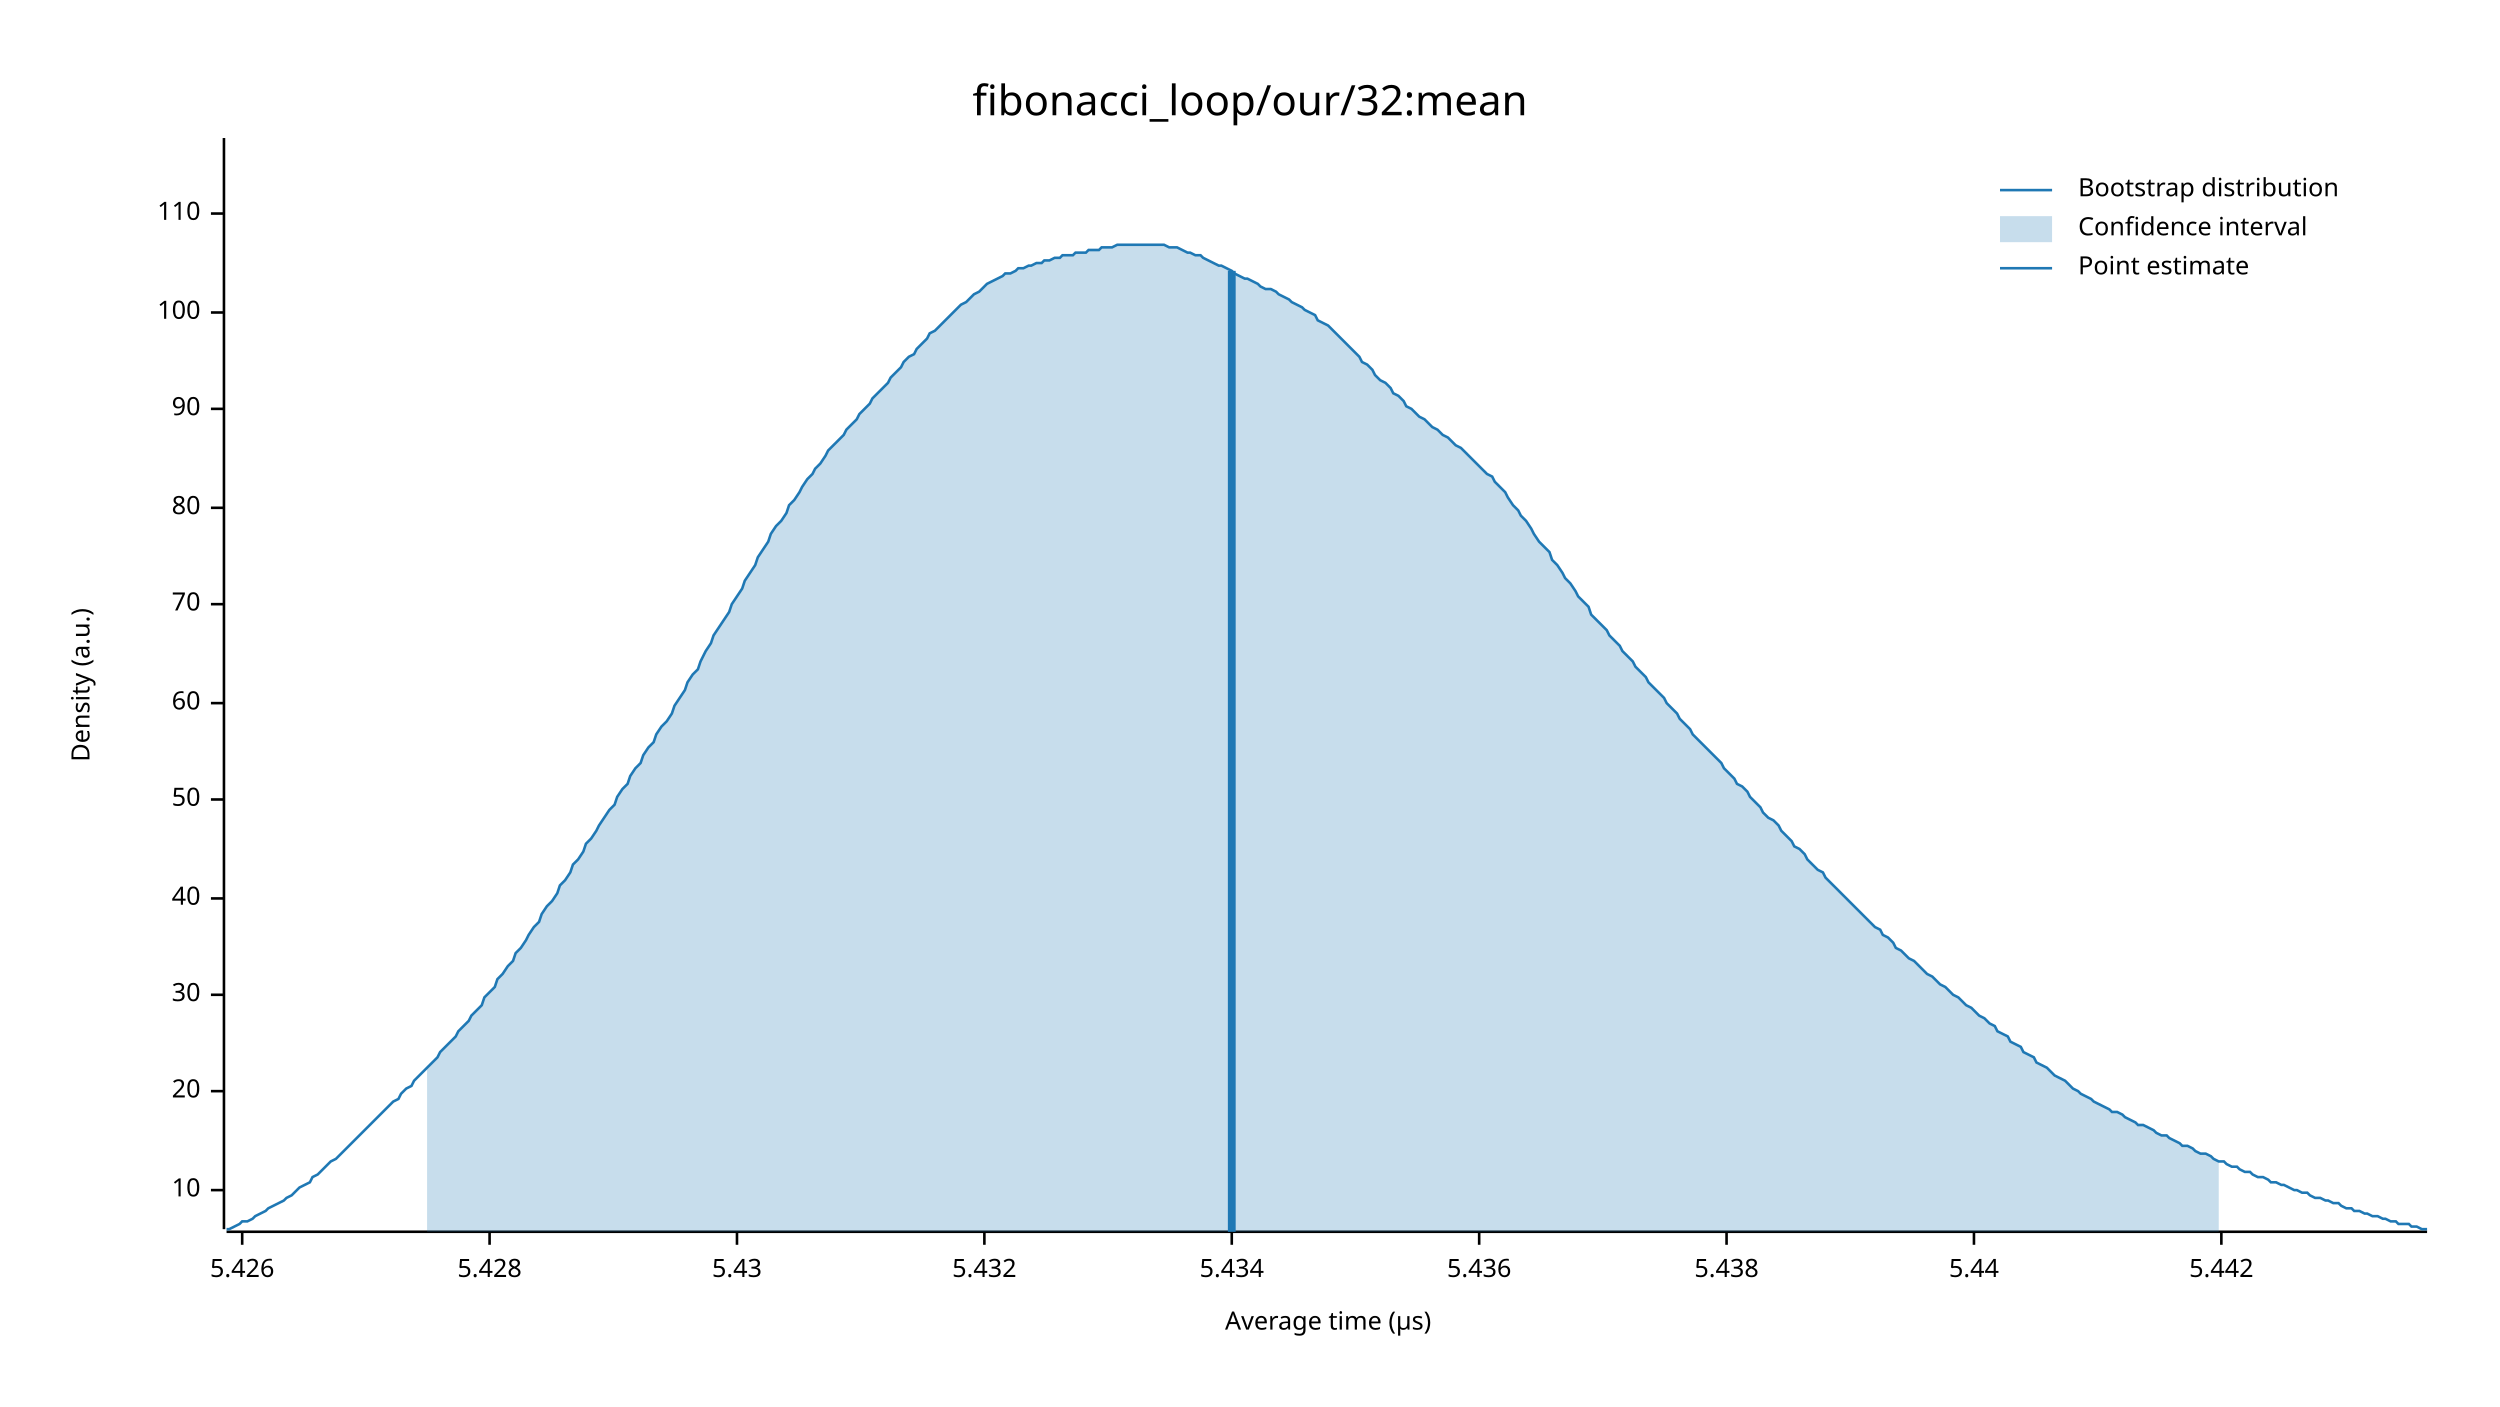
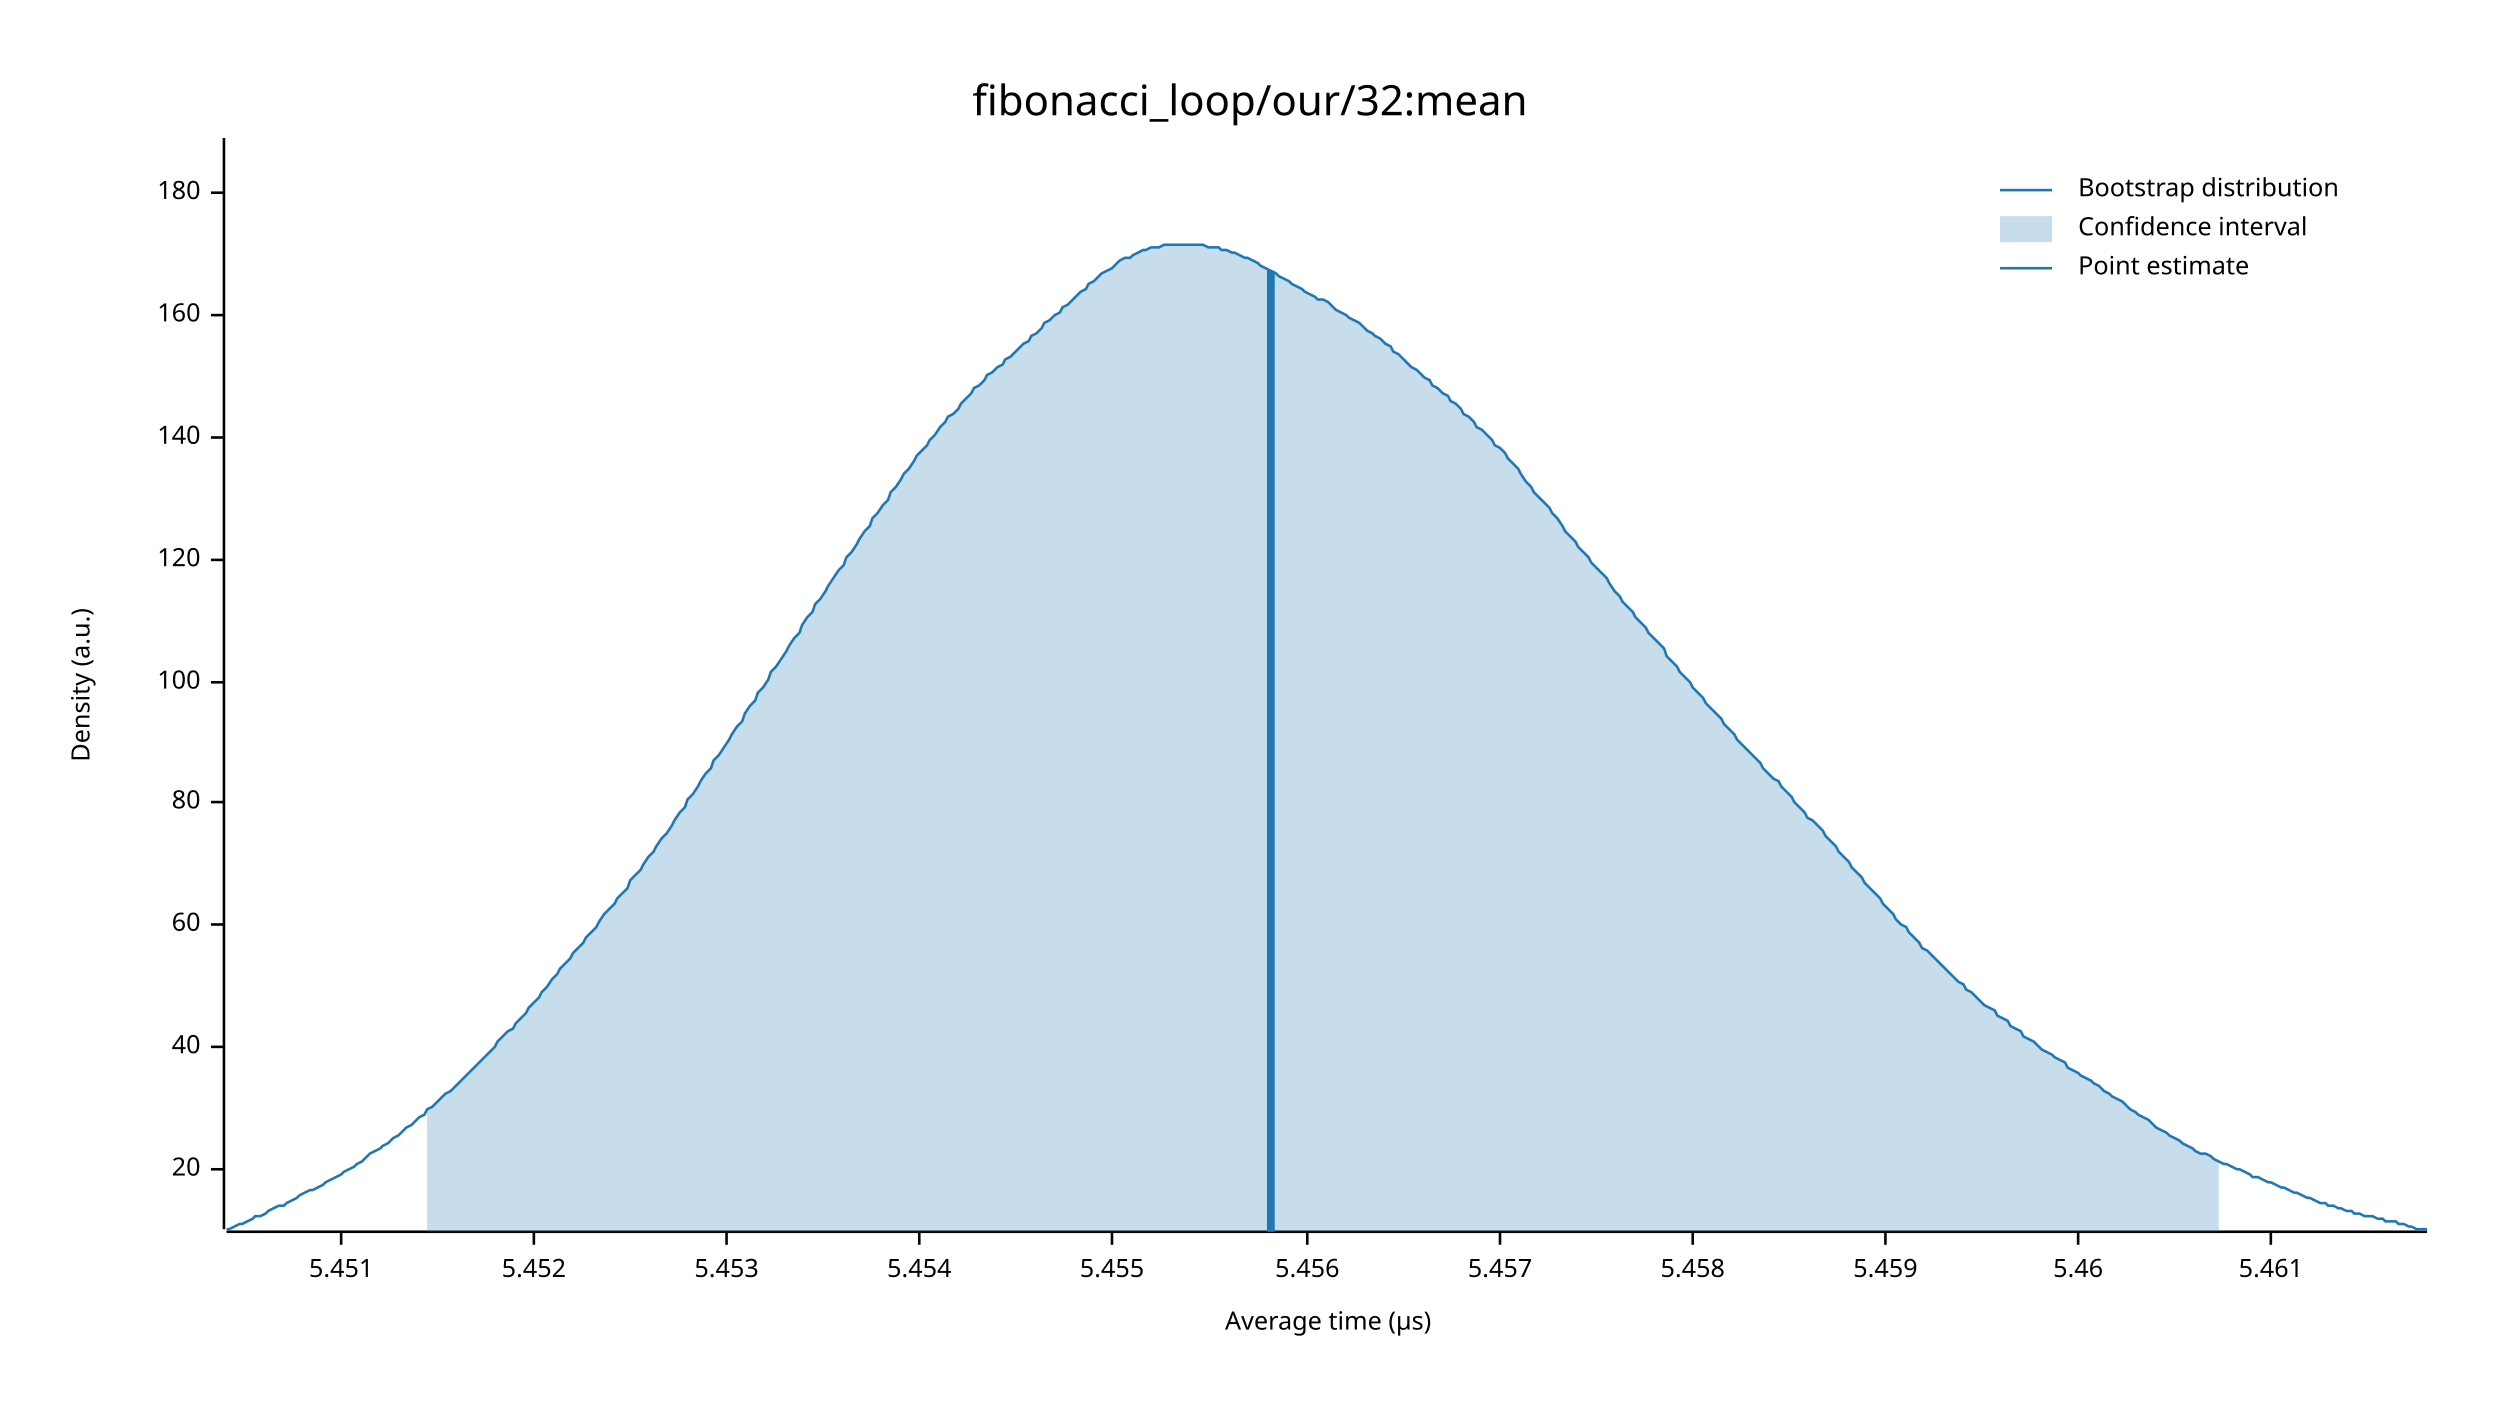
<svg xmlns="http://www.w3.org/2000/svg" width="960" height="540" viewBox="0 0 960 540">
  <text x="480" y="32" dy="0.76em" text-anchor="middle" font-family="sans-serif" font-size="16.129" opacity="1" fill="#000000">
fibonacci_loop/our/32:mean
</text>
  <text x="27" y="263" dy="0.76em" text-anchor="middle" font-family="sans-serif" font-size="9.677" opacity="1" fill="#000000" transform="rotate(270, 27, 263)">
Density (a.u.)
</text>
  <text x="510" y="513" dy="-0.5ex" text-anchor="middle" font-family="sans-serif" font-size="9.677" opacity="1" fill="#000000">
Average time (µs)
</text>
  <polyline fill="none" opacity="1" stroke="#000000" stroke-width="1" points="86,53 86,472 " />
-   <text x="77" y="457" dy="0.5ex" text-anchor="end" font-family="sans-serif" font-size="9.677" opacity="1" fill="#000000">
- 10
- </text>
-   <polyline fill="none" opacity="1" stroke="#000000" stroke-width="1" points="81,457 86,457 " />
-   <text x="77" y="419" dy="0.5ex" text-anchor="end" font-family="sans-serif" font-size="9.677" opacity="1" fill="#000000">
+   <text x="77" y="449" dy="0.5ex" text-anchor="end" font-family="sans-serif" font-size="9.677" opacity="1" fill="#000000">
20
</text>
-   <polyline fill="none" opacity="1" stroke="#000000" stroke-width="1" points="81,419 86,419 " />
-   <text x="77" y="382" dy="0.5ex" text-anchor="end" font-family="sans-serif" font-size="9.677" opacity="1" fill="#000000">
- 30
- </text>
-   <polyline fill="none" opacity="1" stroke="#000000" stroke-width="1" points="81,382 86,382 " />
-   <text x="77" y="345" dy="0.5ex" text-anchor="end" font-family="sans-serif" font-size="9.677" opacity="1" fill="#000000">
+   <polyline fill="none" opacity="1" stroke="#000000" stroke-width="1" points="81,449 86,449 " />
+   <text x="77" y="402" dy="0.5ex" text-anchor="end" font-family="sans-serif" font-size="9.677" opacity="1" fill="#000000">
40
</text>
-   <polyline fill="none" opacity="1" stroke="#000000" stroke-width="1" points="81,345 86,345 " />
-   <text x="77" y="307" dy="0.5ex" text-anchor="end" font-family="sans-serif" font-size="9.677" opacity="1" fill="#000000">
- 50
- </text>
-   <polyline fill="none" opacity="1" stroke="#000000" stroke-width="1" points="81,307 86,307 " />
-   <text x="77" y="270" dy="0.5ex" text-anchor="end" font-family="sans-serif" font-size="9.677" opacity="1" fill="#000000">
+   <polyline fill="none" opacity="1" stroke="#000000" stroke-width="1" points="81,402 86,402 " />
+   <text x="77" y="355" dy="0.5ex" text-anchor="end" font-family="sans-serif" font-size="9.677" opacity="1" fill="#000000">
60
</text>
-   <polyline fill="none" opacity="1" stroke="#000000" stroke-width="1" points="81,270 86,270 " />
-   <text x="77" y="232" dy="0.5ex" text-anchor="end" font-family="sans-serif" font-size="9.677" opacity="1" fill="#000000">
- 70
- </text>
-   <polyline fill="none" opacity="1" stroke="#000000" stroke-width="1" points="81,232 86,232 " />
-   <text x="77" y="195" dy="0.5ex" text-anchor="end" font-family="sans-serif" font-size="9.677" opacity="1" fill="#000000">
+   <polyline fill="none" opacity="1" stroke="#000000" stroke-width="1" points="81,355 86,355 " />
+   <text x="77" y="308" dy="0.5ex" text-anchor="end" font-family="sans-serif" font-size="9.677" opacity="1" fill="#000000">
80
</text>
-   <polyline fill="none" opacity="1" stroke="#000000" stroke-width="1" points="81,195 86,195 " />
-   <text x="77" y="157" dy="0.5ex" text-anchor="end" font-family="sans-serif" font-size="9.677" opacity="1" fill="#000000">
- 90
- </text>
-   <polyline fill="none" opacity="1" stroke="#000000" stroke-width="1" points="81,157 86,157 " />
-   <text x="77" y="120" dy="0.5ex" text-anchor="end" font-family="sans-serif" font-size="9.677" opacity="1" fill="#000000">
+   <polyline fill="none" opacity="1" stroke="#000000" stroke-width="1" points="81,308 86,308 " />
+   <text x="77" y="262" dy="0.5ex" text-anchor="end" font-family="sans-serif" font-size="9.677" opacity="1" fill="#000000">
100
</text>
-   <polyline fill="none" opacity="1" stroke="#000000" stroke-width="1" points="81,120 86,120 " />
-   <text x="77" y="82" dy="0.5ex" text-anchor="end" font-family="sans-serif" font-size="9.677" opacity="1" fill="#000000">
- 110
+   <polyline fill="none" opacity="1" stroke="#000000" stroke-width="1" points="81,262 86,262 " />
+   <text x="77" y="215" dy="0.5ex" text-anchor="end" font-family="sans-serif" font-size="9.677" opacity="1" fill="#000000">
+ 120
</text>
-   <polyline fill="none" opacity="1" stroke="#000000" stroke-width="1" points="81,82 86,82 " />
+   <polyline fill="none" opacity="1" stroke="#000000" stroke-width="1" points="81,215 86,215 " />
+   <text x="77" y="168" dy="0.5ex" text-anchor="end" font-family="sans-serif" font-size="9.677" opacity="1" fill="#000000">
+ 140
+ </text>
+   <polyline fill="none" opacity="1" stroke="#000000" stroke-width="1" points="81,168 86,168 " />
+   <text x="77" y="121" dy="0.5ex" text-anchor="end" font-family="sans-serif" font-size="9.677" opacity="1" fill="#000000">
+ 160
+ </text>
+   <polyline fill="none" opacity="1" stroke="#000000" stroke-width="1" points="81,121 86,121 " />
+   <text x="77" y="74" dy="0.5ex" text-anchor="end" font-family="sans-serif" font-size="9.677" opacity="1" fill="#000000">
+ 180
+ </text>
+   <polyline fill="none" opacity="1" stroke="#000000" stroke-width="1" points="81,74 86,74 " />
  <polyline fill="none" opacity="1" stroke="#000000" stroke-width="1" points="87,473 932,473 " />
-   <text x="93" y="483" dy="0.76em" text-anchor="middle" font-family="sans-serif" font-size="9.677" opacity="1" fill="#000000">
- 5.426
+   <text x="131" y="483" dy="0.76em" text-anchor="middle" font-family="sans-serif" font-size="9.677" opacity="1" fill="#000000">
+ 5.451
</text>
-   <polyline fill="none" opacity="1" stroke="#000000" stroke-width="1" points="93,473 93,478 " />
-   <text x="188" y="483" dy="0.76em" text-anchor="middle" font-family="sans-serif" font-size="9.677" opacity="1" fill="#000000">
- 5.428
+   <polyline fill="none" opacity="1" stroke="#000000" stroke-width="1" points="131,473 131,478 " />
+   <text x="205" y="483" dy="0.76em" text-anchor="middle" font-family="sans-serif" font-size="9.677" opacity="1" fill="#000000">
+ 5.452
</text>
-   <polyline fill="none" opacity="1" stroke="#000000" stroke-width="1" points="188,473 188,478 " />
-   <text x="283" y="483" dy="0.76em" text-anchor="middle" font-family="sans-serif" font-size="9.677" opacity="1" fill="#000000">
- 5.43
+   <polyline fill="none" opacity="1" stroke="#000000" stroke-width="1" points="205,473 205,478 " />
+   <text x="279" y="483" dy="0.76em" text-anchor="middle" font-family="sans-serif" font-size="9.677" opacity="1" fill="#000000">
+ 5.453
</text>
-   <polyline fill="none" opacity="1" stroke="#000000" stroke-width="1" points="283,473 283,478 " />
-   <text x="378" y="483" dy="0.76em" text-anchor="middle" font-family="sans-serif" font-size="9.677" opacity="1" fill="#000000">
- 5.432
+   <polyline fill="none" opacity="1" stroke="#000000" stroke-width="1" points="279,473 279,478 " />
+   <text x="353" y="483" dy="0.76em" text-anchor="middle" font-family="sans-serif" font-size="9.677" opacity="1" fill="#000000">
+ 5.454
</text>
-   <polyline fill="none" opacity="1" stroke="#000000" stroke-width="1" points="378,473 378,478 " />
-   <text x="473" y="483" dy="0.76em" text-anchor="middle" font-family="sans-serif" font-size="9.677" opacity="1" fill="#000000">
- 5.434
+   <polyline fill="none" opacity="1" stroke="#000000" stroke-width="1" points="353,473 353,478 " />
+   <text x="427" y="483" dy="0.76em" text-anchor="middle" font-family="sans-serif" font-size="9.677" opacity="1" fill="#000000">
+ 5.455
</text>
-   <polyline fill="none" opacity="1" stroke="#000000" stroke-width="1" points="473,473 473,478 " />
-   <text x="568" y="483" dy="0.76em" text-anchor="middle" font-family="sans-serif" font-size="9.677" opacity="1" fill="#000000">
- 5.436
+   <polyline fill="none" opacity="1" stroke="#000000" stroke-width="1" points="427,473 427,478 " />
+   <text x="502" y="483" dy="0.76em" text-anchor="middle" font-family="sans-serif" font-size="9.677" opacity="1" fill="#000000">
+ 5.456
</text>
-   <polyline fill="none" opacity="1" stroke="#000000" stroke-width="1" points="568,473 568,478 " />
-   <text x="663" y="483" dy="0.76em" text-anchor="middle" font-family="sans-serif" font-size="9.677" opacity="1" fill="#000000">
- 5.438
+   <polyline fill="none" opacity="1" stroke="#000000" stroke-width="1" points="502,473 502,478 " />
+   <text x="576" y="483" dy="0.76em" text-anchor="middle" font-family="sans-serif" font-size="9.677" opacity="1" fill="#000000">
+ 5.457
</text>
-   <polyline fill="none" opacity="1" stroke="#000000" stroke-width="1" points="663,473 663,478 " />
-   <text x="758" y="483" dy="0.76em" text-anchor="middle" font-family="sans-serif" font-size="9.677" opacity="1" fill="#000000">
- 5.44
+   <polyline fill="none" opacity="1" stroke="#000000" stroke-width="1" points="576,473 576,478 " />
+   <text x="650" y="483" dy="0.76em" text-anchor="middle" font-family="sans-serif" font-size="9.677" opacity="1" fill="#000000">
+ 5.458
</text>
-   <polyline fill="none" opacity="1" stroke="#000000" stroke-width="1" points="758,473 758,478 " />
-   <text x="853" y="483" dy="0.76em" text-anchor="middle" font-family="sans-serif" font-size="9.677" opacity="1" fill="#000000">
- 5.442
+   <polyline fill="none" opacity="1" stroke="#000000" stroke-width="1" points="650,473 650,478 " />
+   <text x="724" y="483" dy="0.76em" text-anchor="middle" font-family="sans-serif" font-size="9.677" opacity="1" fill="#000000">
+ 5.459
</text>
-   <polyline fill="none" opacity="1" stroke="#000000" stroke-width="1" points="853,473 853,478 " />
-   <polyline fill="none" opacity="1" stroke="#1F78B4" stroke-width="1" points="87,472 88,472 90,471 92,470 93,469 95,469 97,468 98,467 100,466 102,465 103,464 105,463 107,462 109,461 110,460 112,459 114,457 115,456 117,455 119,454 120,452 122,451 124,449 125,448 127,446 129,445 131,443 132,442 134,440 136,438 137,437 139,435 141,433 142,432 144,430 146,428 147,427 149,425 151,423 153,422 154,420 156,418 158,417 159,415 161,413 163,411 164,410 166,408 168,406 169,404 171,402 173,400 175,398 176,396 178,394 180,392 181,390 183,388 185,386 186,383 188,381 190,379 191,376 193,374 195,371 197,369 198,366 200,364 202,361 203,359 205,356 207,354 208,351 210,348 212,346 214,343 215,340 217,338 219,335 220,332 222,330 224,327 225,324 227,322 229,319 230,317 232,314 234,311 236,309 237,306 239,303 241,301 242,298 244,295 246,293 247,290 249,287 251,285 252,282 254,279 256,277 258,274 259,271 261,268 263,265 264,262 266,259 268,257 269,254 271,250 273,247 274,244 276,241 278,238 280,235 281,232 283,229 285,226 286,223 288,220 290,217 291,214 293,211 295,208 296,205 298,202 300,200 302,197 303,194 305,192 307,189 308,187 310,184 312,182 313,180 315,178 317,175 318,173 320,171 322,169 324,167 325,165 327,163 329,161 330,159 332,157 334,155 335,153 337,151 339,149 341,147 342,145 344,143 346,141 347,139 349,137 351,136 352,134 354,132 356,130 357,128 359,127 361,125 363,123 364,122 366,120 368,118 369,117 371,116 373,114 374,113 376,112 378,110 379,109 381,108 383,107 385,106 386,105 388,105 390,104 391,103 393,103 395,102 396,102 398,101 400,101 401,100 403,100 405,99 407,99 408,98 410,98 412,98 413,97 415,97 417,97 418,96 420,96 422,96 423,95 425,95 427,95 429,94 430,94 432,94 434,94 435,94 437,94 439,94 440,94 442,94 444,94 445,94 447,94 449,95 451,95 452,95 454,96 456,97 457,97 459,98 461,98 462,99 464,100 466,101 468,102 469,102 471,103 473,104 474,105 476,106 478,107 479,107 481,108 483,109 484,110 486,111 488,111 490,112 491,113 493,114 495,115 496,116 498,117 500,118 501,119 503,120 505,121 506,123 508,124 510,125 512,127 513,128 515,130 517,132 518,133 520,135 522,137 523,139 525,140 527,142 528,144 530,146 532,147 534,149 535,151 537,152 539,154 540,156 542,157 544,159 545,160 547,161 549,163 550,164 552,165 554,167 556,168 557,169 559,171 561,172 562,173 564,175 566,177 567,178 569,180 571,182 573,183 574,185 576,187 578,189 579,191 581,194 583,196 584,198 586,200 588,203 589,205 591,208 593,210 595,212 596,215 598,217 600,220 601,222 603,224 605,227 606,229 608,231 610,233 611,236 613,238 615,240 617,242 618,244 620,246 622,248 623,250 625,252 627,254 628,256 630,258 632,260 633,262 635,264 637,266 639,268 640,270 642,272 644,274 645,276 647,278 649,280 650,282 652,284 654,286 655,287 657,289 659,291 661,293 662,295 664,297 666,299 667,301 669,302 671,304 672,306 674,308 676,310 677,312 679,314 681,315 683,317 684,319 686,321 688,323 689,325 691,326 693,328 694,330 696,332 698,334 700,335 701,337 703,339 705,341 706,342 708,344 710,346 711,347 713,349 715,351 716,352 718,354 720,356 722,357 723,359 725,360 727,362 728,364 730,365 732,367 733,368 735,369 737,371 738,372 740,374 742,375 744,377 745,378 747,379 749,381 750,382 752,383 754,385 755,386 757,387 759,389 760,390 762,391 764,393 766,394 767,396 769,397 771,398 772,400 774,401 776,402 777,404 779,405 781,406 782,408 784,409 786,410 788,412 789,413 791,414 793,415 794,416 796,418 798,419 799,420 801,421 803,422 804,423 806,424 808,425 810,426 811,427 813,427 815,428 816,429 818,430 820,431 821,432 823,432 825,433 827,434 828,435 830,436 832,436 833,437 835,438 837,439 838,440 840,440 842,441 843,442 845,443 847,443 849,444 850,445 852,446 854,446 855,447 857,448 859,448 860,449 862,450 864,450 865,451 867,452 869,452 871,453 872,454 874,454 876,455 877,455 879,456 881,457 882,457 884,458 886,458 887,459 889,460 891,460 893,461 894,461 896,462 898,462 899,463 901,464 903,464 904,465 906,465 908,466 909,466 911,467 913,467 915,468 916,468 918,469 920,469 921,470 923,470 925,470 926,471 928,471 930,472 932,472 " />
-   <polygon opacity="0.25" fill="#1F78B4" points="164,410 166,408 168,406 169,404 171,402 173,400 175,398 176,396 178,394 180,392 181,390 183,388 185,386 186,383 188,381 190,379 191,376 193,374 195,371 197,369 198,366 200,364 202,361 203,359 205,356 207,354 208,351 210,348 212,346 214,343 215,340 217,338 219,335 220,332 222,330 224,327 225,324 227,322 229,319 230,317 232,314 234,311 236,309 237,306 239,303 241,301 242,298 244,295 246,293 247,290 249,287 251,285 252,282 254,279 256,277 258,274 259,271 261,268 263,265 264,262 266,259 268,257 269,254 271,250 273,247 274,244 276,241 278,238 280,235 281,232 283,229 285,226 286,223 288,220 290,217 291,214 293,211 295,208 296,205 298,202 300,200 302,197 303,194 305,192 307,189 308,187 310,184 312,182 313,180 315,178 317,175 318,173 320,171 322,169 324,167 325,165 327,163 329,161 330,159 332,157 334,155 335,153 337,151 339,149 341,147 342,145 344,143 346,141 347,139 349,137 351,136 352,134 354,132 356,130 357,128 359,127 361,125 363,123 364,122 366,120 368,118 369,117 371,116 373,114 374,113 376,112 378,110 379,109 381,108 383,107 385,106 386,105 388,105 390,104 391,103 393,103 395,102 396,102 398,101 400,101 401,100 403,100 405,99 407,99 408,98 410,98 412,98 413,97 415,97 417,97 418,96 420,96 422,96 423,95 425,95 427,95 429,94 430,94 432,94 434,94 435,94 437,94 439,94 440,94 442,94 444,94 445,94 447,94 449,95 451,95 452,95 454,96 456,97 457,97 459,98 461,98 462,99 464,100 466,101 468,102 469,102 471,103 473,104 474,105 476,106 478,107 479,107 481,108 483,109 484,110 486,111 488,111 490,112 491,113 493,114 495,115 496,116 498,117 500,118 501,119 503,120 505,121 506,123 508,124 510,125 512,127 513,128 515,130 517,132 518,133 520,135 522,137 523,139 525,140 527,142 528,144 530,146 532,147 534,149 535,151 537,152 539,154 540,156 542,157 544,159 545,160 547,161 549,163 550,164 552,165 554,167 556,168 557,169 559,171 561,172 562,173 564,175 566,177 567,178 569,180 571,182 573,183 574,185 576,187 578,189 579,191 581,194 583,196 584,198 586,200 588,203 589,205 591,208 593,210 595,212 596,215 598,217 600,220 601,222 603,224 605,227 606,229 608,231 610,233 611,236 613,238 615,240 617,242 618,244 620,246 622,248 623,250 625,252 627,254 628,256 630,258 632,260 633,262 635,264 637,266 639,268 640,270 642,272 644,274 645,276 647,278 649,280 650,282 652,284 654,286 655,287 657,289 659,291 661,293 662,295 664,297 666,299 667,301 669,302 671,304 672,306 674,308 676,310 677,312 679,314 681,315 683,317 684,319 686,321 688,323 689,325 691,326 693,328 694,330 696,332 698,334 700,335 701,337 703,339 705,341 706,342 708,344 710,346 711,347 713,349 715,351 716,352 718,354 720,356 722,357 723,359 725,360 727,362 728,364 730,365 732,367 733,368 735,369 737,371 738,372 740,374 742,375 744,377 745,378 747,379 749,381 750,382 752,383 754,385 755,386 757,387 759,389 760,390 762,391 764,393 766,394 767,396 769,397 771,398 772,400 774,401 776,402 777,404 779,405 781,406 782,408 784,409 786,410 788,412 789,413 791,414 793,415 794,416 796,418 798,419 799,420 801,421 803,422 804,423 806,424 808,425 810,426 811,427 813,427 815,428 816,429 818,430 820,431 821,432 823,432 825,433 827,434 828,435 830,436 832,436 833,437 835,438 837,439 838,440 840,440 842,441 843,442 845,443 847,443 849,444 850,445 852,446 852,473 164,473 " />
-   <polyline fill="none" opacity="1" stroke="#1F78B4" stroke-width="3" points="473,473 473,104 " />
+   <polyline fill="none" opacity="1" stroke="#000000" stroke-width="1" points="724,473 724,478 " />
+   <text x="798" y="483" dy="0.76em" text-anchor="middle" font-family="sans-serif" font-size="9.677" opacity="1" fill="#000000">
+ 5.46
+ </text>
+   <polyline fill="none" opacity="1" stroke="#000000" stroke-width="1" points="798,473 798,478 " />
+   <text x="872" y="483" dy="0.76em" text-anchor="middle" font-family="sans-serif" font-size="9.677" opacity="1" fill="#000000">
+ 5.461
+ </text>
+   <polyline fill="none" opacity="1" stroke="#000000" stroke-width="1" points="872,473 872,478 " />
+   <polyline fill="none" opacity="1" stroke="#1F78B4" stroke-width="1" points="87,472 88,472 90,471 92,470 93,470 95,469 97,468 98,467 100,467 102,466 103,465 105,464 107,463 109,463 110,462 112,461 114,460 115,459 117,458 119,457 120,457 122,456 124,455 125,454 127,453 129,452 131,451 132,450 134,449 136,448 137,447 139,446 141,444 142,443 144,442 146,441 147,440 149,439 151,437 153,436 154,435 156,433 158,432 159,431 161,429 163,428 164,426 166,425 168,423 169,422 171,420 173,419 175,417 176,416 178,414 180,412 181,411 183,409 185,407 186,406 188,404 190,402 191,400 193,398 195,396 197,395 198,393 200,391 202,389 203,387 205,385 207,383 208,381 210,379 212,376 214,374 215,372 217,370 219,368 220,366 222,364 224,362 225,360 227,358 229,356 230,354 232,351 234,349 236,347 237,345 239,343 241,341 242,338 244,336 246,334 247,332 249,329 251,327 252,325 254,322 256,320 258,317 259,315 261,312 263,310 264,307 266,305 268,302 269,300 271,297 273,295 274,292 276,290 278,287 280,284 281,282 283,279 285,277 286,274 288,271 290,269 291,266 293,264 295,261 296,258 298,256 300,253 302,250 303,248 305,245 307,243 308,240 310,237 312,235 313,232 315,230 317,227 318,225 320,222 322,219 324,217 325,214 327,212 329,209 330,207 332,204 334,202 335,199 337,197 339,194 341,192 342,189 344,187 346,184 347,182 349,180 351,177 352,175 354,173 356,171 357,169 359,167 361,164 363,162 364,160 366,159 368,157 369,155 371,153 373,151 374,149 376,148 378,146 379,144 381,143 383,141 385,140 386,138 388,137 390,135 391,134 393,132 395,131 396,129 398,128 400,126 401,124 403,123 405,121 407,120 408,118 410,117 412,115 413,114 415,112 417,111 418,109 420,108 422,106 423,105 425,104 427,103 429,101 430,100 432,99 434,99 435,98 437,97 439,96 440,96 442,95 444,95 445,95 447,94 449,94 451,94 452,94 454,94 456,94 457,94 459,94 461,94 462,94 464,95 466,95 468,95 469,96 471,96 473,97 474,97 476,98 478,99 479,99 481,100 483,101 484,102 486,103 488,104 490,105 491,106 493,107 495,108 496,109 498,110 500,111 501,112 503,113 505,114 506,115 508,115 510,116 512,118 513,119 515,120 517,121 518,122 520,123 522,124 523,125 525,127 527,128 528,129 530,130 532,132 534,133 535,135 537,136 539,138 540,139 542,141 544,142 545,143 547,145 549,146 550,148 552,149 554,151 556,152 557,154 559,155 561,157 562,159 564,160 566,162 567,164 569,165 571,167 573,169 574,171 576,172 578,174 579,176 581,178 583,180 584,182 586,185 588,187 589,189 591,191 593,193 595,195 596,197 598,199 600,202 601,204 603,206 605,208 606,210 608,212 610,214 611,216 613,218 615,220 617,222 618,224 620,227 622,229 623,231 625,233 627,235 628,237 630,239 632,241 633,243 635,245 637,247 639,249 640,252 642,254 644,256 645,258 647,260 649,262 650,264 652,266 654,268 655,270 657,272 659,274 661,276 662,278 664,280 666,282 667,284 669,286 671,288 672,289 674,291 676,293 677,295 679,297 681,299 683,300 684,302 686,304 688,306 689,308 691,310 693,312 694,314 696,315 698,317 700,319 701,321 703,323 705,325 706,327 708,329 710,331 711,333 713,335 715,337 716,339 718,341 720,343 722,345 723,347 725,349 727,351 728,353 730,355 732,356 733,358 735,360 737,362 738,364 740,365 742,367 744,369 745,370 747,372 749,374 750,375 752,377 754,378 755,380 757,381 759,383 760,384 762,386 764,387 766,388 767,390 769,391 771,392 772,394 774,395 776,396 777,398 779,399 781,400 782,401 784,403 786,404 788,405 789,406 791,407 793,408 794,410 796,411 798,412 799,413 801,414 803,415 804,416 806,417 808,419 810,420 811,421 813,422 815,423 816,424 818,426 820,427 821,428 823,429 825,430 827,432 828,433 830,434 832,435 833,436 835,437 837,438 838,439 840,440 842,441 843,442 845,443 847,443 849,444 850,445 852,446 854,447 855,447 857,448 859,449 860,449 862,450 864,451 865,452 867,452 869,453 871,454 872,454 874,455 876,456 877,456 879,457 881,458 882,458 884,459 886,460 887,460 889,461 891,462 893,462 894,463 896,463 898,464 899,464 901,465 903,465 904,466 906,466 908,467 909,467 911,467 913,468 915,468 916,469 918,469 920,469 921,470 923,470 925,471 926,471 928,472 930,472 932,472 " />
+   <polygon opacity="0.25" fill="#1F78B4" points="164,426 166,425 168,423 169,422 171,420 173,419 175,417 176,416 178,414 180,412 181,411 183,409 185,407 186,406 188,404 190,402 191,400 193,398 195,396 197,395 198,393 200,391 202,389 203,387 205,385 207,383 208,381 210,379 212,376 214,374 215,372 217,370 219,368 220,366 222,364 224,362 225,360 227,358 229,356 230,354 232,351 234,349 236,347 237,345 239,343 241,341 242,338 244,336 246,334 247,332 249,329 251,327 252,325 254,322 256,320 258,317 259,315 261,312 263,310 264,307 266,305 268,302 269,300 271,297 273,295 274,292 276,290 278,287 280,284 281,282 283,279 285,277 286,274 288,271 290,269 291,266 293,264 295,261 296,258 298,256 300,253 302,250 303,248 305,245 307,243 308,240 310,237 312,235 313,232 315,230 317,227 318,225 320,222 322,219 324,217 325,214 327,212 329,209 330,207 332,204 334,202 335,199 337,197 339,194 341,192 342,189 344,187 346,184 347,182 349,180 351,177 352,175 354,173 356,171 357,169 359,167 361,164 363,162 364,160 366,159 368,157 369,155 371,153 373,151 374,149 376,148 378,146 379,144 381,143 383,141 385,140 386,138 388,137 390,135 391,134 393,132 395,131 396,129 398,128 400,126 401,124 403,123 405,121 407,120 408,118 410,117 412,115 413,114 415,112 417,111 418,109 420,108 422,106 423,105 425,104 427,103 429,101 430,100 432,99 434,99 435,98 437,97 439,96 440,96 442,95 444,95 445,95 447,94 449,94 451,94 452,94 454,94 456,94 457,94 459,94 461,94 462,94 464,95 466,95 468,95 469,96 471,96 473,97 474,97 476,98 478,99 479,99 481,100 483,101 484,102 486,103 488,104 490,105 491,106 493,107 495,108 496,109 498,110 500,111 501,112 503,113 505,114 506,115 508,115 510,116 512,118 513,119 515,120 517,121 518,122 520,123 522,124 523,125 525,127 527,128 528,129 530,130 532,132 534,133 535,135 537,136 539,138 540,139 542,141 544,142 545,143 547,145 549,146 550,148 552,149 554,151 556,152 557,154 559,155 561,157 562,159 564,160 566,162 567,164 569,165 571,167 573,169 574,171 576,172 578,174 579,176 581,178 583,180 584,182 586,185 588,187 589,189 591,191 593,193 595,195 596,197 598,199 600,202 601,204 603,206 605,208 606,210 608,212 610,214 611,216 613,218 615,220 617,222 618,224 620,227 622,229 623,231 625,233 627,235 628,237 630,239 632,241 633,243 635,245 637,247 639,249 640,252 642,254 644,256 645,258 647,260 649,262 650,264 652,266 654,268 655,270 657,272 659,274 661,276 662,278 664,280 666,282 667,284 669,286 671,288 672,289 674,291 676,293 677,295 679,297 681,299 683,300 684,302 686,304 688,306 689,308 691,310 693,312 694,314 696,315 698,317 700,319 701,321 703,323 705,325 706,327 708,329 710,331 711,333 713,335 715,337 716,339 718,341 720,343 722,345 723,347 725,349 727,351 728,353 730,355 732,356 733,358 735,360 737,362 738,364 740,365 742,367 744,369 745,370 747,372 749,374 750,375 752,377 754,378 755,380 757,381 759,383 760,384 762,386 764,387 766,388 767,390 769,391 771,392 772,394 774,395 776,396 777,398 779,399 781,400 782,401 784,403 786,404 788,405 789,406 791,407 793,408 794,410 796,411 798,412 799,413 801,414 803,415 804,416 806,417 808,419 810,420 811,421 813,422 815,423 816,424 818,426 820,427 821,428 823,429 825,430 827,432 828,433 830,434 832,435 833,436 835,437 837,438 838,439 840,440 842,441 843,442 845,443 847,443 849,444 850,445 852,446 852,473 164,473 " />
+   <polyline fill="none" opacity="1" stroke="#1F78B4" stroke-width="3" points="488,473 488,104 " />
  <text x="798" y="68" dy="0.76em" text-anchor="start" font-family="sans-serif" font-size="9.677" opacity="1" fill="#000000">
Bootstrap distribution
</text>
  <text x="798" y="83" dy="0.76em" text-anchor="start" font-family="sans-serif" font-size="9.677" opacity="1" fill="#000000">
Confidence interval
</text>
  <text x="798" y="98" dy="0.76em" text-anchor="start" font-family="sans-serif" font-size="9.677" opacity="1" fill="#000000">
Point estimate
</text>
  <polyline fill="none" opacity="1" stroke="#1F78B4" stroke-width="1" points="768,73 788,73 " />
  <rect x="768" y="83" width="20" height="10" opacity="0.25" fill="#1F78B4" stroke="none" />
  <polyline fill="none" opacity="1" stroke="#1F78B4" stroke-width="1" points="768,103 788,103 " />
</svg>
